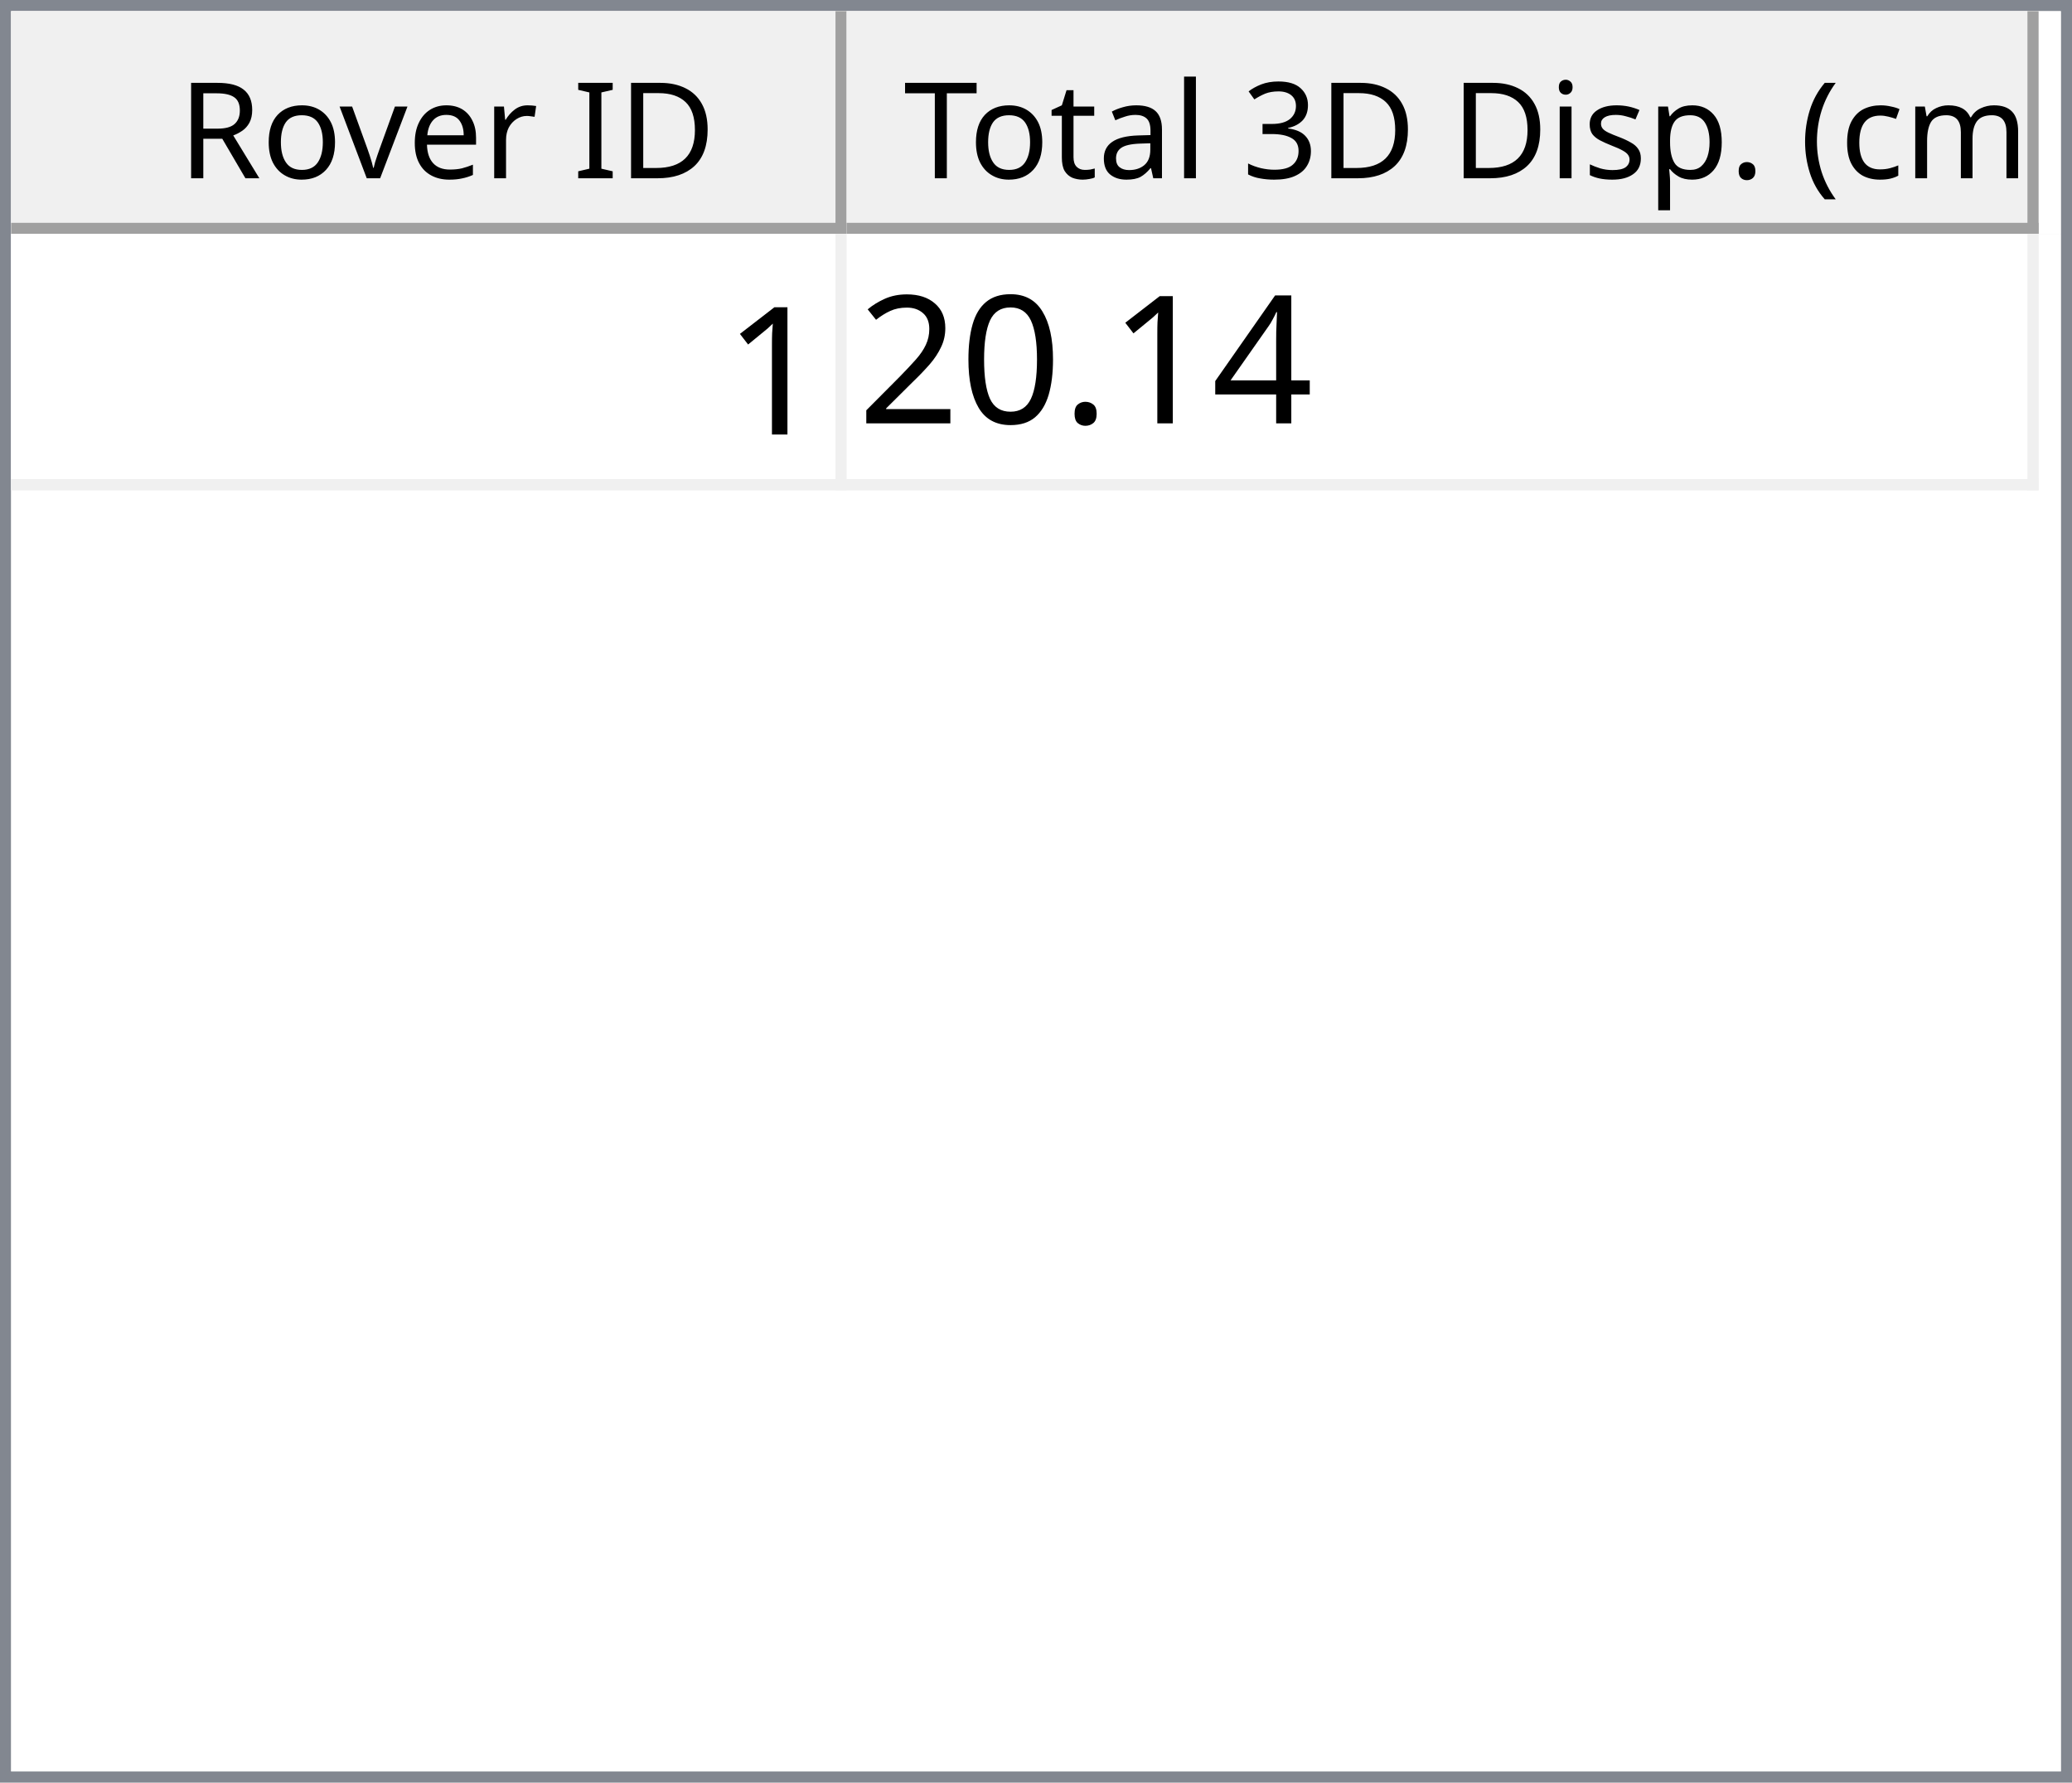
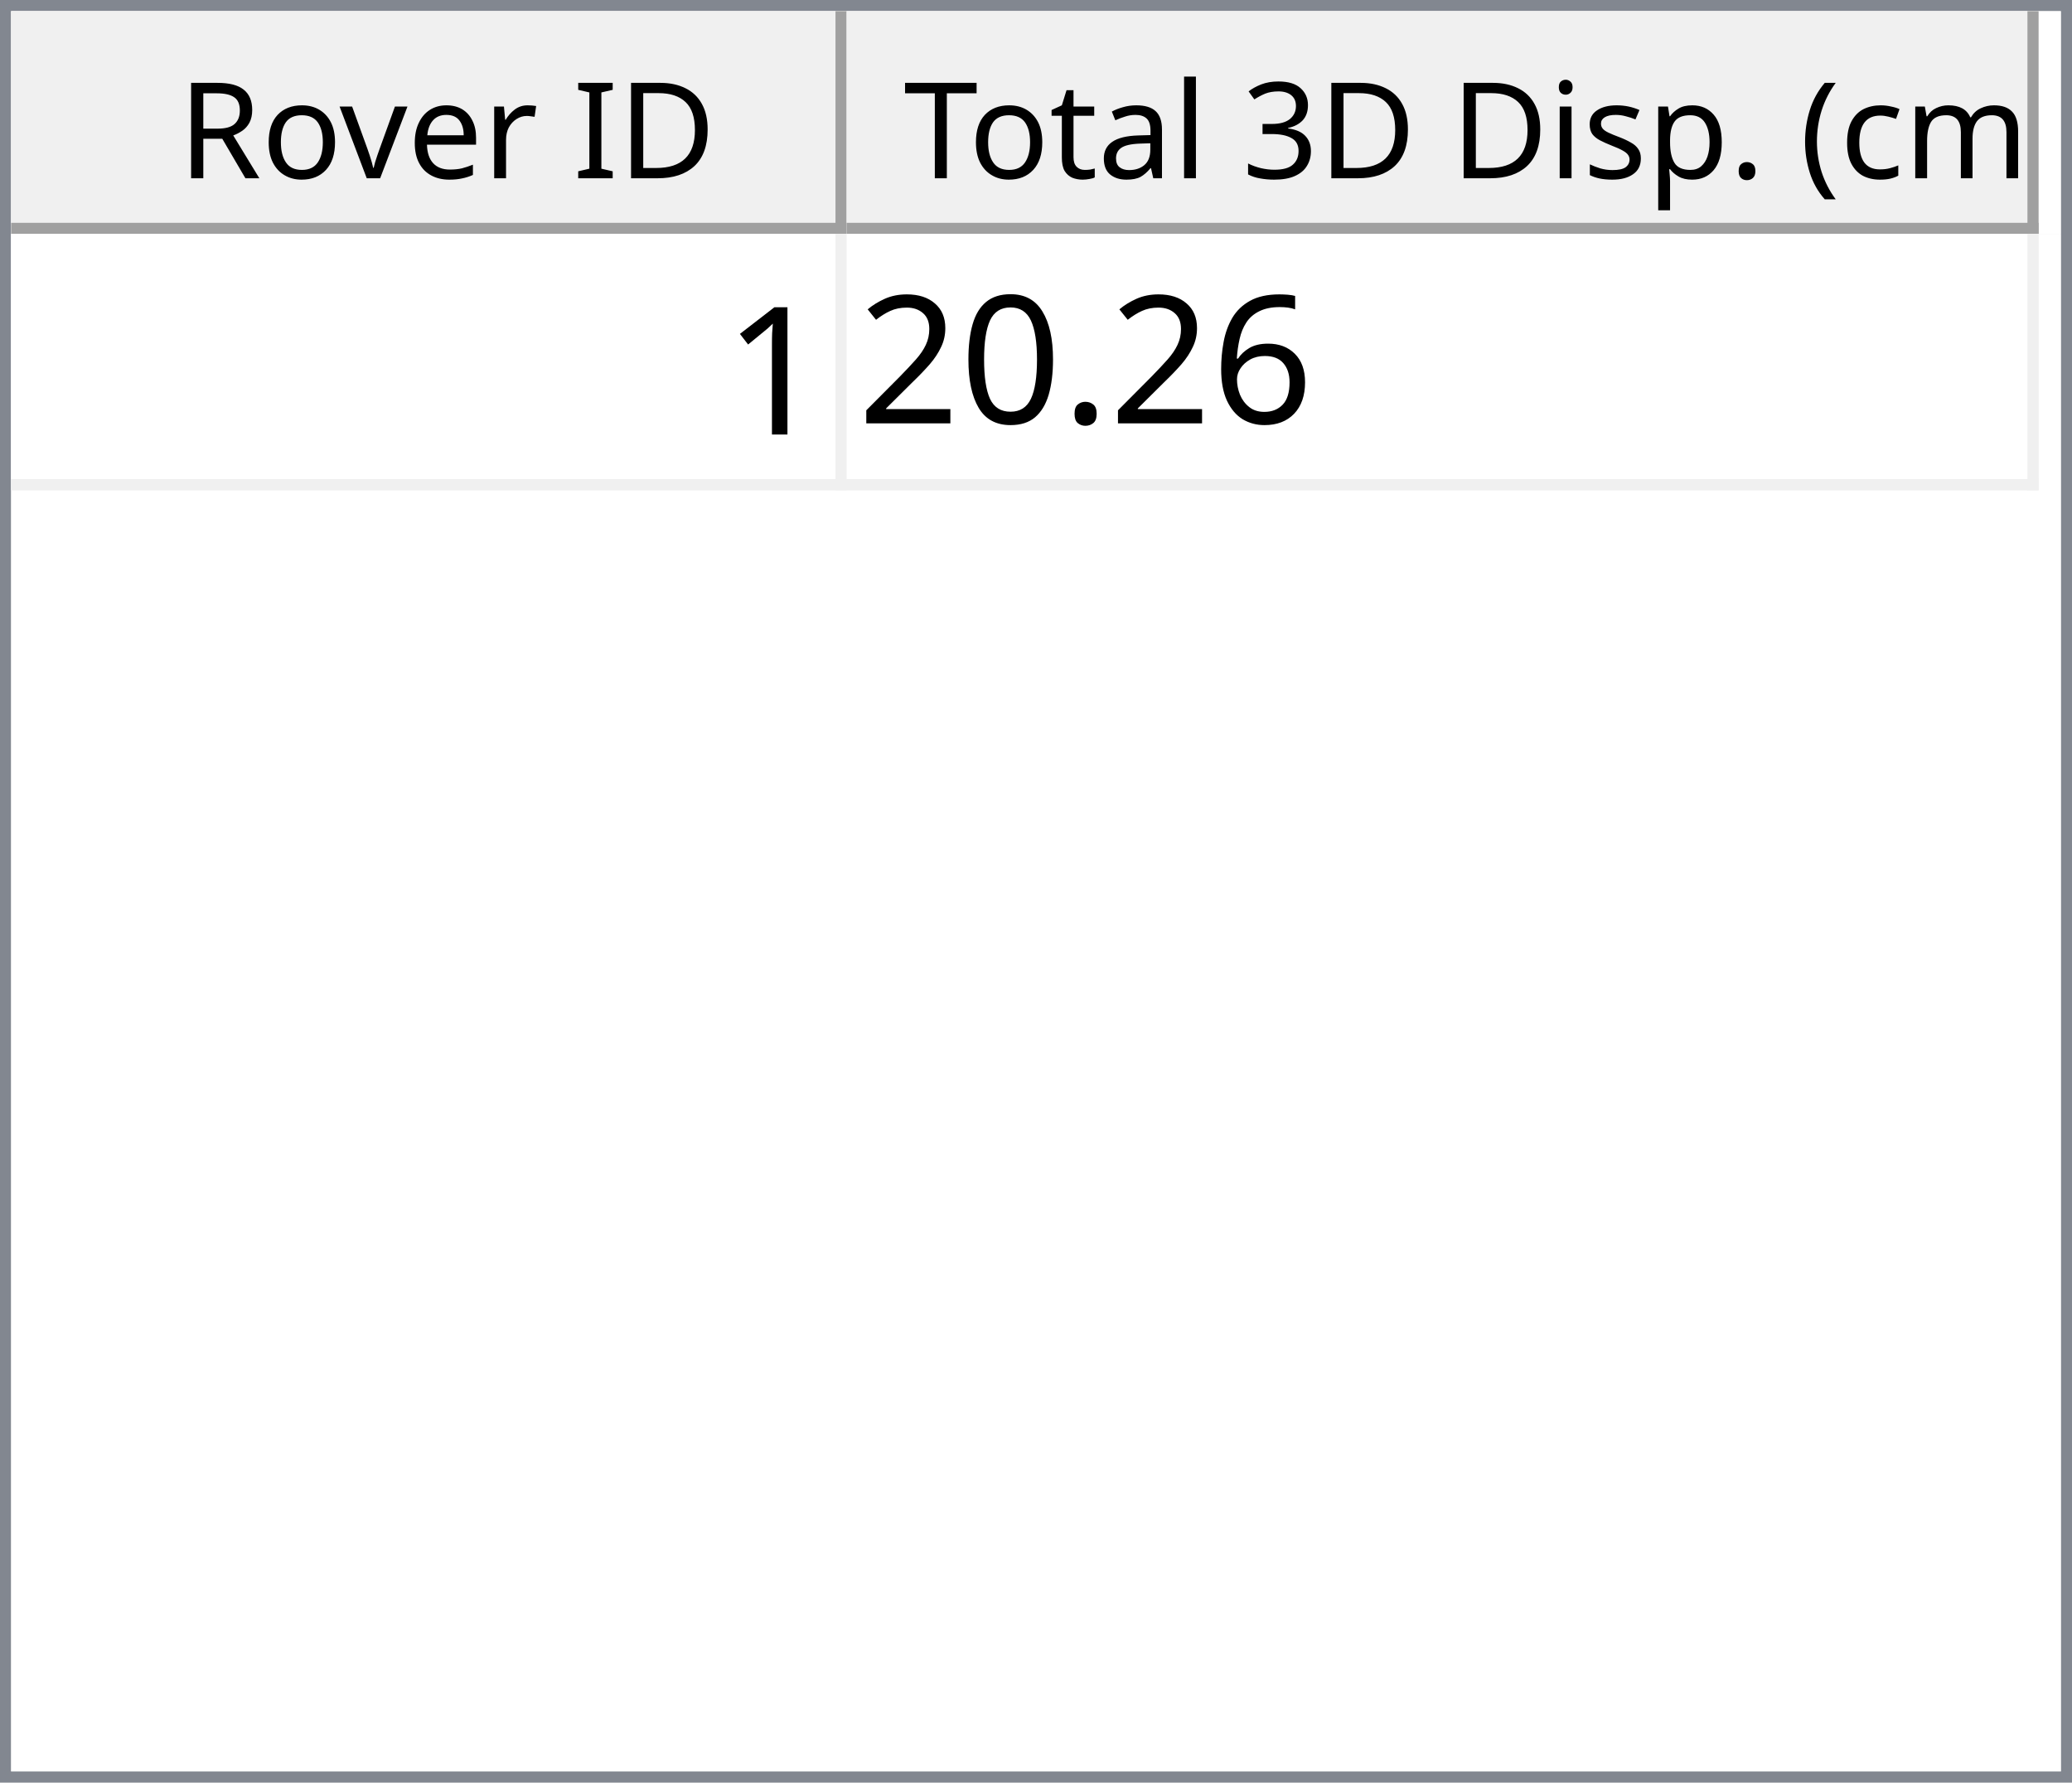
<svg xmlns="http://www.w3.org/2000/svg" style="fill-opacity:1; color-rendering:auto; color-interpolation:auto; text-rendering:auto; stroke:black; stroke-linecap:square; stroke-miterlimit:10; shape-rendering:auto; stroke-opacity:1; fill:black; stroke-dasharray:none; font-weight:normal; stroke-width:1; font-family:'Dialog'; font-style:normal; stroke-linejoin:miter; font-size:12px; stroke-dashoffset:0; image-rendering:auto;" width="186" height="160">
  <defs id="genericDefs" />
  <g>
    <defs id="defs1">
      <clipPath clipPathUnits="userSpaceOnUse" id="clipPath1">
        <path d="M0 0 L186 0 L186 160 L0 160 L0 0 Z" />
      </clipPath>
      <clipPath clipPathUnits="userSpaceOnUse" id="clipPath2">
        <path d="M0 0 L0 160 L186 160 L186 0 Z" />
      </clipPath>
      <clipPath clipPathUnits="userSpaceOnUse" id="clipPath3">
        <path d="M0 0 L0 20 L184 20 L184 0 Z" />
      </clipPath>
      <clipPath clipPathUnits="userSpaceOnUse" id="clipPath4">
        <path d="M0 0 L0 20 L75 20 L75 0 Z" />
      </clipPath>
      <clipPath clipPathUnits="userSpaceOnUse" id="clipPath5">
        <path d="M1 1 L1 19 L74 19 L74 1 Z" />
      </clipPath>
      <clipPath clipPathUnits="userSpaceOnUse" id="clipPath6">
        <path d="M0 0 L0 18 L73 18 L73 0 Z" />
      </clipPath>
      <clipPath clipPathUnits="userSpaceOnUse" id="clipPath7">
        <path d="M-0.5 -0.5 L-0.5 19.5 L74.5 19.5 L74.5 -0.5 Z" />
      </clipPath>
      <clipPath clipPathUnits="userSpaceOnUse" id="clipPath8">
        <path d="M0 0 L0 20 L107 20 L107 0 Z" />
      </clipPath>
      <clipPath clipPathUnits="userSpaceOnUse" id="clipPath9">
        <path d="M1 1 L1 19 L106 19 L106 1 Z" />
      </clipPath>
      <clipPath clipPathUnits="userSpaceOnUse" id="clipPath10">
        <path d="M0 0 L0 18 L105 18 L105 0 Z" />
      </clipPath>
      <clipPath clipPathUnits="userSpaceOnUse" id="clipPath11">
        <path d="M-0.5 -0.5 L-0.5 19.5 L106.5 19.5 L106.5 -0.5 Z" />
      </clipPath>
      <clipPath clipPathUnits="userSpaceOnUse" id="clipPath12">
        <path d="M0 0 L0 138 L184 138 L184 0 Z" />
      </clipPath>
      <clipPath clipPathUnits="userSpaceOnUse" id="clipPath13">
        <path d="M0 0 L0 23 L182 23 L182 0 Z" />
      </clipPath>
      <clipPath clipPathUnits="userSpaceOnUse" id="clipPath14">
        <path d="M-0.5 -0.5 L-0.5 22.5 L181.5 22.5 L181.5 -0.5 Z" />
      </clipPath>
      <clipPath clipPathUnits="userSpaceOnUse" id="clipPath15">
        <path d="M0 0 L0 22 L74 22 L74 0 Z" />
      </clipPath>
      <clipPath clipPathUnits="userSpaceOnUse" id="clipPath16">
        <path d="M0 0 L0 22 L106 22 L106 0 Z" />
      </clipPath>
      <font horiz-adv-x="64.551" id="font1">
        <font-face ascent="107.91" descent="25.098" units-per-em="100" style="font-style:normal; font-family:Segoe UI; font-weight:normal;" />
        <missing-glyph horiz-adv-x="64.551" d="M8.109 0 L8.109 68.266 L56.453 68.266 L56.453 0 L8.109 0 ZM15.328 7.234 L49.219 7.234 L49.219 61.031 L15.328 61.031 L15.328 7.234 Z" />
        <glyph unicode="D" horiz-adv-x="70.117" d="M9.188 0 L9.188 70.016 L28.516 70.016 Q65.531 70.016 65.531 35.891 Q65.531 19.672 55.25 9.836 Q44.969 0 27.734 0 L9.188 0 ZM17.391 62.594 L17.391 7.422 L27.828 7.422 Q41.609 7.422 49.273 14.797 Q56.938 22.172 56.938 35.688 Q56.938 62.594 28.328 62.594 L17.391 62.594 Z" />
        <glyph unicode="I" horiz-adv-x="26.611" d="M17.391 0 L9.188 0 L9.188 70.016 L17.391 70.016 L17.391 0 Z" />
        <glyph unicode=" " horiz-adv-x="27.393" d="" />
        <glyph unicode="r" horiz-adv-x="34.766" d="M34.188 41.891 Q32.078 43.5 28.125 43.5 Q23 43.5 19.555 38.672 Q16.109 33.844 16.109 25.484 L16.109 0 L8.109 0 L8.109 50 L16.109 50 L16.109 39.703 L16.312 39.703 Q18.016 44.969 21.531 47.922 Q25.047 50.875 29.391 50.875 Q32.516 50.875 34.188 50.203 L34.188 41.891 Z" />
        <glyph unicode="e" horiz-adv-x="52.295" d="M48.297 23 L12.984 23 Q13.188 14.656 17.484 10.109 Q21.781 5.562 29.297 5.562 Q37.75 5.562 44.828 11.141 L44.828 3.609 Q38.234 -1.172 27.391 -1.172 Q16.797 -1.172 10.742 5.641 Q4.688 12.453 4.688 24.812 Q4.688 36.469 11.305 43.82 Q17.922 51.172 27.734 51.172 Q37.547 51.172 42.922 44.828 Q48.297 38.484 48.297 27.203 L48.297 23 ZM40.094 29.781 Q40.047 36.719 36.75 40.578 Q33.453 44.438 27.594 44.438 Q21.922 44.438 17.969 40.383 Q14.016 36.328 13.094 29.781 L40.094 29.781 Z" />
        <glyph unicode="v" horiz-adv-x="47.9" d="M47.406 50 L27.484 0 L19.625 0 L0.688 50 L9.469 50 L22.172 13.672 Q23.578 9.672 23.922 6.688 L24.125 6.688 Q24.609 10.453 25.688 13.484 L38.969 50 L47.406 50 Z" />
        <glyph unicode="o" horiz-adv-x="58.594" d="M29 -1.172 Q17.922 -1.172 11.305 5.836 Q4.688 12.844 4.688 24.422 Q4.688 37.016 11.57 44.094 Q18.453 51.172 30.172 51.172 Q41.359 51.172 47.633 44.289 Q53.906 37.406 53.906 25.203 Q53.906 13.234 47.141 6.031 Q40.375 -1.172 29 -1.172 ZM29.594 44.438 Q21.875 44.438 17.383 39.188 Q12.891 33.938 12.891 24.703 Q12.891 15.828 17.43 10.695 Q21.969 5.562 29.594 5.562 Q37.359 5.562 41.531 10.594 Q45.703 15.625 45.703 24.906 Q45.703 34.281 41.531 39.359 Q37.359 44.438 29.594 44.438 Z" />
        <glyph unicode="R" horiz-adv-x="59.814" d="M59.375 0 L49.609 0 L37.891 19.625 Q36.281 22.359 34.766 24.289 Q33.25 26.219 31.664 27.438 Q30.078 28.656 28.25 29.219 Q26.422 29.781 24.125 29.781 L17.391 29.781 L17.391 0 L9.188 0 L9.188 70.016 L30.078 70.016 Q34.672 70.016 38.555 68.867 Q42.438 67.719 45.289 65.375 Q48.141 63.031 49.758 59.547 Q51.375 56.062 51.375 51.375 Q51.375 47.703 50.273 44.656 Q49.172 41.609 47.148 39.211 Q45.125 36.812 42.266 35.133 Q39.406 33.453 35.844 32.516 L35.844 32.328 Q37.594 31.547 38.891 30.547 Q40.188 29.547 41.359 28.18 Q42.531 26.812 43.68 25.078 Q44.828 23.344 46.234 21.047 L59.375 0 ZM17.391 62.594 L17.391 37.203 L28.516 37.203 Q31.594 37.203 34.203 38.133 Q36.812 39.062 38.719 40.797 Q40.625 42.531 41.703 45.047 Q42.781 47.562 42.781 50.688 Q42.781 56.297 39.141 59.445 Q35.5 62.594 28.609 62.594 L17.391 62.594 Z" />
        <glyph unicode=")" horiz-adv-x="30.176" d="M8.297 -15.922 L1.172 -15.922 Q16.406 2.344 16.406 26.812 Q16.406 51.469 1.078 70.016 L8.297 70.016 Q23.531 52.156 23.531 26.703 Q23.531 1.375 8.297 -15.922 Z" />
        <glyph unicode="m" horiz-adv-x="86.133" d="M79.109 0 L71.094 0 L71.094 28.719 Q71.094 37.016 68.531 40.727 Q65.969 44.438 59.906 44.438 Q54.781 44.438 51.195 39.75 Q47.609 35.062 47.609 28.516 L47.609 0 L39.594 0 L39.594 29.688 Q39.594 44.438 28.219 44.438 Q22.953 44.438 19.531 40.016 Q16.109 35.594 16.109 28.516 L16.109 0 L8.109 0 L8.109 50 L16.109 50 L16.109 42.094 L16.312 42.094 Q21.625 51.172 31.844 51.172 Q36.969 51.172 40.773 48.312 Q44.578 45.453 46 40.828 Q51.562 51.172 62.594 51.172 Q79.109 51.172 79.109 30.812 L79.109 0 Z" />
        <glyph unicode="c" horiz-adv-x="46.191" d="M42.188 2.297 Q36.422 -1.172 28.516 -1.172 Q17.828 -1.172 11.258 5.789 Q4.688 12.75 4.688 23.828 Q4.688 36.188 11.766 43.68 Q18.844 51.172 30.672 51.172 Q37.25 51.172 42.281 48.734 L42.281 40.531 Q36.719 44.438 30.375 44.438 Q22.703 44.438 17.797 38.945 Q12.891 33.453 12.891 24.516 Q12.891 15.719 17.508 10.641 Q22.125 5.562 29.891 5.562 Q36.422 5.562 42.188 9.906 L42.188 2.297 Z" />
        <glyph unicode="(" horiz-adv-x="30.176" d="M29.109 -15.922 L21.969 -15.922 Q6.844 1.375 6.844 26.703 Q6.844 52.156 21.969 70.016 L29.203 70.016 Q13.875 51.469 13.875 26.812 Q13.875 2.344 29.109 -15.922 Z" />
        <glyph unicode="." horiz-adv-x="21.68" d="M10.891 -1.078 Q8.641 -1.078 7.055 0.539 Q5.469 2.156 5.469 4.391 Q5.469 6.641 7.055 8.273 Q8.641 9.906 10.891 9.906 Q13.188 9.906 14.797 8.273 Q16.406 6.641 16.406 4.391 Q16.406 2.156 14.797 0.539 Q13.188 -1.078 10.891 -1.078 Z" />
        <glyph unicode="p" horiz-adv-x="58.789" d="M16.312 7.234 L16.109 7.234 L16.109 -23 L8.109 -23 L8.109 50 L16.109 50 L16.109 41.219 L16.312 41.219 Q22.219 51.172 33.594 51.172 Q43.266 51.172 48.688 44.461 Q54.109 37.75 54.109 26.469 Q54.109 13.922 48 6.375 Q41.891 -1.172 31.297 -1.172 Q21.578 -1.172 16.312 7.234 ZM16.109 27.391 L16.109 20.406 Q16.109 14.203 20.141 9.883 Q24.172 5.562 30.375 5.562 Q37.641 5.562 41.773 11.133 Q45.906 16.703 45.906 26.609 Q45.906 34.969 42.047 39.703 Q38.188 44.438 31.594 44.438 Q24.609 44.438 20.359 39.578 Q16.109 34.719 16.109 27.391 Z" />
        <glyph unicode="s" horiz-adv-x="42.432" d="M5.078 1.812 L5.078 10.406 Q11.625 5.562 19.484 5.562 Q30.031 5.562 30.031 12.594 Q30.031 14.594 29.125 15.992 Q28.219 17.391 26.68 18.461 Q25.141 19.531 23.07 20.383 Q21 21.234 18.609 22.172 Q15.281 23.484 12.766 24.828 Q10.25 26.172 8.57 27.859 Q6.891 29.547 6.031 31.695 Q5.172 33.844 5.172 36.719 Q5.172 40.234 6.789 42.945 Q8.406 45.656 11.086 47.484 Q13.766 49.312 17.211 50.242 Q20.656 51.172 24.312 51.172 Q30.812 51.172 35.938 48.922 L35.938 40.828 Q30.422 44.438 23.25 44.438 Q21 44.438 19.195 43.922 Q17.391 43.406 16.094 42.477 Q14.797 41.547 14.086 40.258 Q13.375 38.969 13.375 37.406 Q13.375 35.453 14.086 34.133 Q14.797 32.812 16.164 31.789 Q17.531 30.766 19.484 29.938 Q21.438 29.109 23.922 28.125 Q27.25 26.859 29.883 25.516 Q32.516 24.172 34.375 22.484 Q36.234 20.797 37.234 18.602 Q38.234 16.406 38.234 13.375 Q38.234 9.672 36.602 6.938 Q34.969 4.203 32.234 2.398 Q29.5 0.594 25.93 -0.289 Q22.359 -1.172 18.453 -1.172 Q10.75 -1.172 5.078 1.812 Z" />
        <glyph unicode="i" horiz-adv-x="24.219" d="M12.203 62.703 Q10.062 62.703 8.547 64.164 Q7.031 65.625 7.031 67.875 Q7.031 70.125 8.547 71.609 Q10.062 73.094 12.203 73.094 Q14.406 73.094 15.945 71.609 Q17.484 70.125 17.484 67.875 Q17.484 65.719 15.945 64.211 Q14.406 62.703 12.203 62.703 ZM16.109 0 L8.109 0 L8.109 50 L16.109 50 L16.109 0 Z" />
        <glyph unicode="3" horiz-adv-x="53.906" d="M46.531 19.828 Q46.531 15.094 44.75 11.211 Q42.969 7.328 39.719 4.57 Q36.469 1.812 31.93 0.297 Q27.391 -1.219 21.922 -1.219 Q11.922 -1.219 6 2.594 L6 11.188 Q13.094 5.609 22.219 5.609 Q25.875 5.609 28.828 6.539 Q31.781 7.469 33.906 9.227 Q36.031 10.984 37.18 13.477 Q38.328 15.969 38.328 19.094 Q38.328 32.812 18.797 32.812 L12.984 32.812 L12.984 39.594 L18.5 39.594 Q35.797 39.594 35.797 52.484 Q35.797 64.406 22.609 64.406 Q15.188 64.406 8.688 59.422 L8.688 67.188 Q15.375 71.188 24.609 71.188 Q29 71.188 32.57 69.969 Q36.141 68.75 38.68 66.555 Q41.219 64.359 42.609 61.281 Q44 58.203 44 54.5 Q44 40.672 30.031 36.719 L30.031 36.531 Q33.594 36.141 36.625 34.797 Q39.656 33.453 41.852 31.305 Q44.047 29.156 45.289 26.25 Q46.531 23.344 46.531 19.828 Z" />
        <glyph unicode="l" horiz-adv-x="24.219" d="M16.109 0 L8.109 0 L8.109 74.031 L16.109 74.031 L16.109 0 Z" />
        <glyph unicode="a" horiz-adv-x="50.879" d="M43.891 0 L35.891 0 L35.891 7.812 L35.688 7.812 Q30.469 -1.172 20.312 -1.172 Q12.844 -1.172 8.617 2.781 Q4.391 6.734 4.391 13.281 Q4.391 27.297 20.906 29.594 L35.891 31.688 Q35.891 44.438 25.594 44.438 Q16.547 44.438 9.281 38.281 L9.281 46.484 Q16.656 51.172 26.266 51.172 Q43.891 51.172 43.891 32.516 L43.891 0 ZM35.891 25.297 L23.828 23.641 Q18.266 22.859 15.43 20.875 Q12.594 18.891 12.594 13.875 Q12.594 10.203 15.211 7.883 Q17.828 5.562 22.172 5.562 Q28.125 5.562 32.008 9.742 Q35.891 13.922 35.891 20.312 L35.891 25.297 Z" />
        <glyph unicode="t" horiz-adv-x="33.887" d="M31.297 0.484 Q28.469 -1.078 23.828 -1.078 Q10.688 -1.078 10.688 13.578 L10.688 43.172 L2.094 43.172 L2.094 50 L10.688 50 L10.688 62.203 L18.703 64.797 L18.703 50 L31.297 50 L31.297 43.172 L18.703 43.172 L18.703 14.984 Q18.703 9.969 20.414 7.82 Q22.125 5.672 26.078 5.672 Q29.109 5.672 31.297 7.328 L31.297 0.484 Z" />
        <glyph unicode="T" horiz-adv-x="52.393" d="M50.594 62.594 L30.375 62.594 L30.375 0 L22.172 0 L22.172 62.594 L2 62.594 L2 70.016 L50.594 70.016 L50.594 62.594 Z" />
      </font>
      <font horiz-adv-x="75.0" id="font2">
        <font-face ascent="100.537" descent="21.973" units-per-em="100" style="font-style:normal; font-family:sans-serif; font-weight:normal;" />
        <missing-glyph horiz-adv-x="75.0" d="M12.5 0 L12.5 62.5 L62.5 62.5 L62.5 0 L12.5 0 ZM14.062 1.562 L60.938 1.562 L60.938 60.938 L14.062 60.938 L14.062 1.562 Z" />
        <glyph unicode="1" horiz-adv-x="55.615" d="M37.25 0 L28.469 0 L28.469 56 Q25.297 52.984 20.141 49.953 Q14.984 46.922 10.891 45.406 L10.891 53.906 Q18.266 57.375 23.781 62.305 Q29.297 67.234 31.594 71.875 L37.25 71.875 L37.25 0 Z" />
-         <glyph unicode="4" horiz-adv-x="55.615" d="M32.328 0 L32.328 17.141 L1.266 17.141 L1.266 25.203 L33.938 71.578 L41.109 71.578 L41.109 25.203 L50.781 25.203 L50.781 17.141 L41.109 17.141 L41.109 0 L32.328 0 ZM32.328 25.203 L32.328 57.469 L9.906 25.203 L32.328 25.203 Z" />
+         <glyph unicode="6" horiz-adv-x="55.615" d="M49.75 54.047 L41.016 53.375 Q39.844 58.547 37.703 60.891 Q34.125 64.656 28.906 64.656 Q24.703 64.656 21.531 62.312 Q17.391 59.281 14.992 53.469 Q12.594 47.656 12.5 36.922 Q15.672 41.75 20.266 44.094 Q24.859 46.438 29.891 46.438 Q38.672 46.438 44.852 39.969 Q51.031 33.5 51.031 23.25 Q51.031 16.5 48.125 10.719 Q45.219 4.938 40.141 1.859 Q35.062 -1.219 28.609 -1.219 Q17.625 -1.219 10.695 6.859 Q3.766 14.938 3.766 33.5 Q3.766 54.25 11.422 63.672 Q18.109 71.875 29.438 71.875 Q37.891 71.875 43.289 67.141 Q48.688 62.406 49.75 54.047 ZM13.875 23.188 Q13.875 18.656 15.797 14.508 Q17.719 10.359 21.188 8.18 Q24.656 6 28.469 6 Q34.031 6 38.039 10.492 Q42.047 14.984 42.047 22.703 Q42.047 30.125 38.086 34.398 Q34.125 38.672 28.125 38.672 Q22.172 38.672 18.023 34.398 Q13.875 30.125 13.875 23.188 Z" />
        <glyph unicode="." horiz-adv-x="27.783" d="M9.078 0 L9.078 10.016 L19.094 10.016 L19.094 0 L9.078 0 Z" />
        <glyph unicode="0" horiz-adv-x="55.615" d="M4.156 35.297 Q4.156 48 6.766 55.742 Q9.375 63.484 14.523 67.68 Q19.672 71.875 27.484 71.875 Q33.25 71.875 37.594 69.555 Q41.938 67.234 44.773 62.867 Q47.609 58.5 49.219 52.227 Q50.828 45.953 50.828 35.297 Q50.828 22.703 48.242 14.969 Q45.656 7.234 40.508 3.008 Q35.359 -1.219 27.484 -1.219 Q17.141 -1.219 11.234 6.203 Q4.156 15.141 4.156 35.297 ZM13.188 35.297 Q13.188 17.672 17.312 11.836 Q21.438 6 27.484 6 Q33.547 6 37.672 11.859 Q41.797 17.719 41.797 35.297 Q41.797 52.984 37.672 58.789 Q33.547 64.594 27.391 64.594 Q21.344 64.594 17.719 59.469 Q13.188 52.938 13.188 35.297 Z" />
        <glyph unicode="2" horiz-adv-x="55.615" d="M50.344 8.453 L50.344 0 L3.031 0 Q2.938 3.172 4.047 6.109 Q5.859 10.938 9.836 15.625 Q13.812 20.312 21.344 26.469 Q33.016 36.031 37.117 41.625 Q41.219 47.219 41.219 52.203 Q41.219 57.422 37.477 61.008 Q33.734 64.594 27.734 64.594 Q21.391 64.594 17.578 60.789 Q13.766 56.984 13.719 50.25 L4.688 51.172 Q5.609 61.281 11.664 66.578 Q17.719 71.875 27.938 71.875 Q38.234 71.875 44.242 66.164 Q50.25 60.453 50.25 52 Q50.25 47.703 48.492 43.555 Q46.734 39.406 42.656 34.812 Q38.578 30.219 29.109 22.219 Q21.188 15.578 18.945 13.211 Q16.703 10.844 15.234 8.453 L50.344 8.453 Z" />
      </font>
    </defs>
    <g style="fill:white; stroke:white;">
      <rect x="0" y="0" width="186" style="clip-path:url(#clipPath1); stroke:none;" height="160" />
    </g>
    <g style="fill:white; text-rendering:optimizeSpeed; color-rendering:optimizeSpeed; image-rendering:optimizeSpeed; shape-rendering:crispEdges; stroke:white; color-interpolation:sRGB;">
      <rect x="0" width="186" height="160" y="0" style="stroke:none;" />
      <path style="stroke:none;" d="M0 160 L186 160 L186 0 L0 0 Z" />
    </g>
    <g style="fill:rgb(240,240,240); font-family:'Segoe UI'; stroke:rgb(240,240,240);">
      <rect x="0" y="0" width="186" style="clip-path:url(#clipPath2); stroke:none;" height="160" />
    </g>
    <g style="fill:rgb(130,135,144); font-family:'Segoe UI'; stroke:rgb(130,135,144);">
      <path d="M0 0 L186 0 L186 160 L0 160 L0 0 ZM1 1 L185 1 L185 159 L1 159 L1 1 Z" style="fill-rule:evenodd; clip-path:url(#clipPath2); stroke:none;" />
    </g>
    <g style="fill:white; font-family:'Segoe UI'; stroke:white;" transform="translate(1,1)">
      <rect x="0" y="0" width="184" style="clip-path:url(#clipPath3); stroke:none;" height="20" />
    </g>
    <g style="fill:rgb(240,240,240); font-family:'Segoe UI'; stroke:rgb(240,240,240);" transform="translate(1,1)">
      <rect x="0" y="0" width="75" style="clip-path:url(#clipPath4); stroke:none;" height="20" />
    </g>
    <g style="font-family:'Segoe UI';" transform="translate(2,2)">
      <text x="14" xml:space="preserve" y="14" style="clip-path:url(#clipPath6); stroke:none;">Rover ID</text>
    </g>
    <g style="fill:rgb(160,160,160); font-family:'Segoe UI'; stroke:rgb(160,160,160); stroke-linejoin:bevel;" transform="translate(1.5,1.5)">
      <line x1="74" x2="74" y1="0" style="fill:none; clip-path:url(#clipPath7);" y2="19" />
    </g>
    <g style="fill:rgb(160,160,160); font-family:'Segoe UI'; stroke:rgb(160,160,160); stroke-linejoin:bevel;" transform="matrix(1,0,0,1,1,1) translate(0.5,0.5)">
      <line x1="0" x2="74" y1="19" style="fill:none; clip-path:url(#clipPath7);" y2="19" />
    </g>
    <g style="fill:rgb(240,240,240); font-family:'Segoe UI'; stroke:rgb(240,240,240);" transform="translate(76,1)">
      <rect x="0" y="0" width="107" style="clip-path:url(#clipPath8); stroke:none;" height="20" />
    </g>
    <g style="font-family:'Segoe UI';" transform="translate(77,2)">
      <text x="1" xml:space="preserve" y="14" style="clip-path:url(#clipPath10); stroke:none;"> Total 3D Disp. (cm)</text>
    </g>
    <g style="fill:rgb(160,160,160); font-family:'Segoe UI'; stroke:rgb(160,160,160); stroke-linejoin:bevel;" transform="translate(76.5,1.5)">
      <line x1="106" x2="106" y1="0" style="fill:none; clip-path:url(#clipPath11);" y2="19" />
    </g>
    <g style="fill:rgb(160,160,160); font-family:'Segoe UI'; stroke:rgb(160,160,160); stroke-linejoin:bevel;" transform="matrix(1,0,0,1,76,1) translate(0.5,0.5)">
      <line x1="0" x2="106" y1="19" style="fill:none; clip-path:url(#clipPath11);" y2="19" />
    </g>
    <g style="fill:white; font-family:'Segoe UI'; stroke:white;" transform="translate(1,21)">
      <rect x="0" y="0" width="184" style="clip-path:url(#clipPath12); stroke:none;" height="138" />
    </g>
    <g style="fill:rgb(240,240,240); font-size:16px; font-family:sans-serif; stroke:rgb(240,240,240);" transform="translate(1,21)">
      <rect x="0" y="0" width="182" style="clip-path:url(#clipPath13); stroke:none;" height="23" />
      <line transform="translate(0.5,0.5)" x1="0" x2="181" y1="22" style="clip-path:url(#clipPath14); fill:none; stroke-linejoin:bevel;" y2="22" />
    </g>
    <g transform="matrix(1,0,0,1,1,21) translate(0.5,0.5)" style="fill:rgb(240,240,240); font-size:16px; font-family:sans-serif; stroke:rgb(240,240,240); stroke-linejoin:bevel;">
      <line x1="74" x2="74" y1="0" style="fill:none; clip-path:url(#clipPath14);" y2="22" />
    </g>
    <g transform="matrix(1,0,0,1,1,21) translate(0.5,0.5)" style="fill:rgb(240,240,240); font-size:16px; font-family:sans-serif; stroke:rgb(240,240,240); stroke-linejoin:bevel;">
      <line x1="181" x2="181" y1="0" style="fill:none; clip-path:url(#clipPath14);" y2="22" />
    </g>
    <g style="fill:white; font-size:16px; font-family:sans-serif; stroke:white;" transform="matrix(1,0,0,1,1,21)">
      <rect x="0" y="0" width="74" style="clip-path:url(#clipPath15); stroke:none;" height="22" />
      <text x="64" y="18" style="fill:black; clip-path:url(#clipPath15); stroke:none;" xml:space="preserve">1</text>
    </g>
    <g style="fill:white; font-size:16px; font-family:sans-serif; stroke:white;" transform="matrix(1,0,0,1,1,21) translate(75,0)">
      <rect x="0" y="0" width="106" style="clip-path:url(#clipPath16); stroke:none;" height="22" />
-       <text x="1" y="17" style="fill:black; clip-path:url(#clipPath16); stroke:none;" xml:space="preserve">20.14</text>
+       <text x="1" y="17" style="fill:black; clip-path:url(#clipPath16); stroke:none;" xml:space="preserve">20.26</text>
    </g>
  </g>
</svg>
